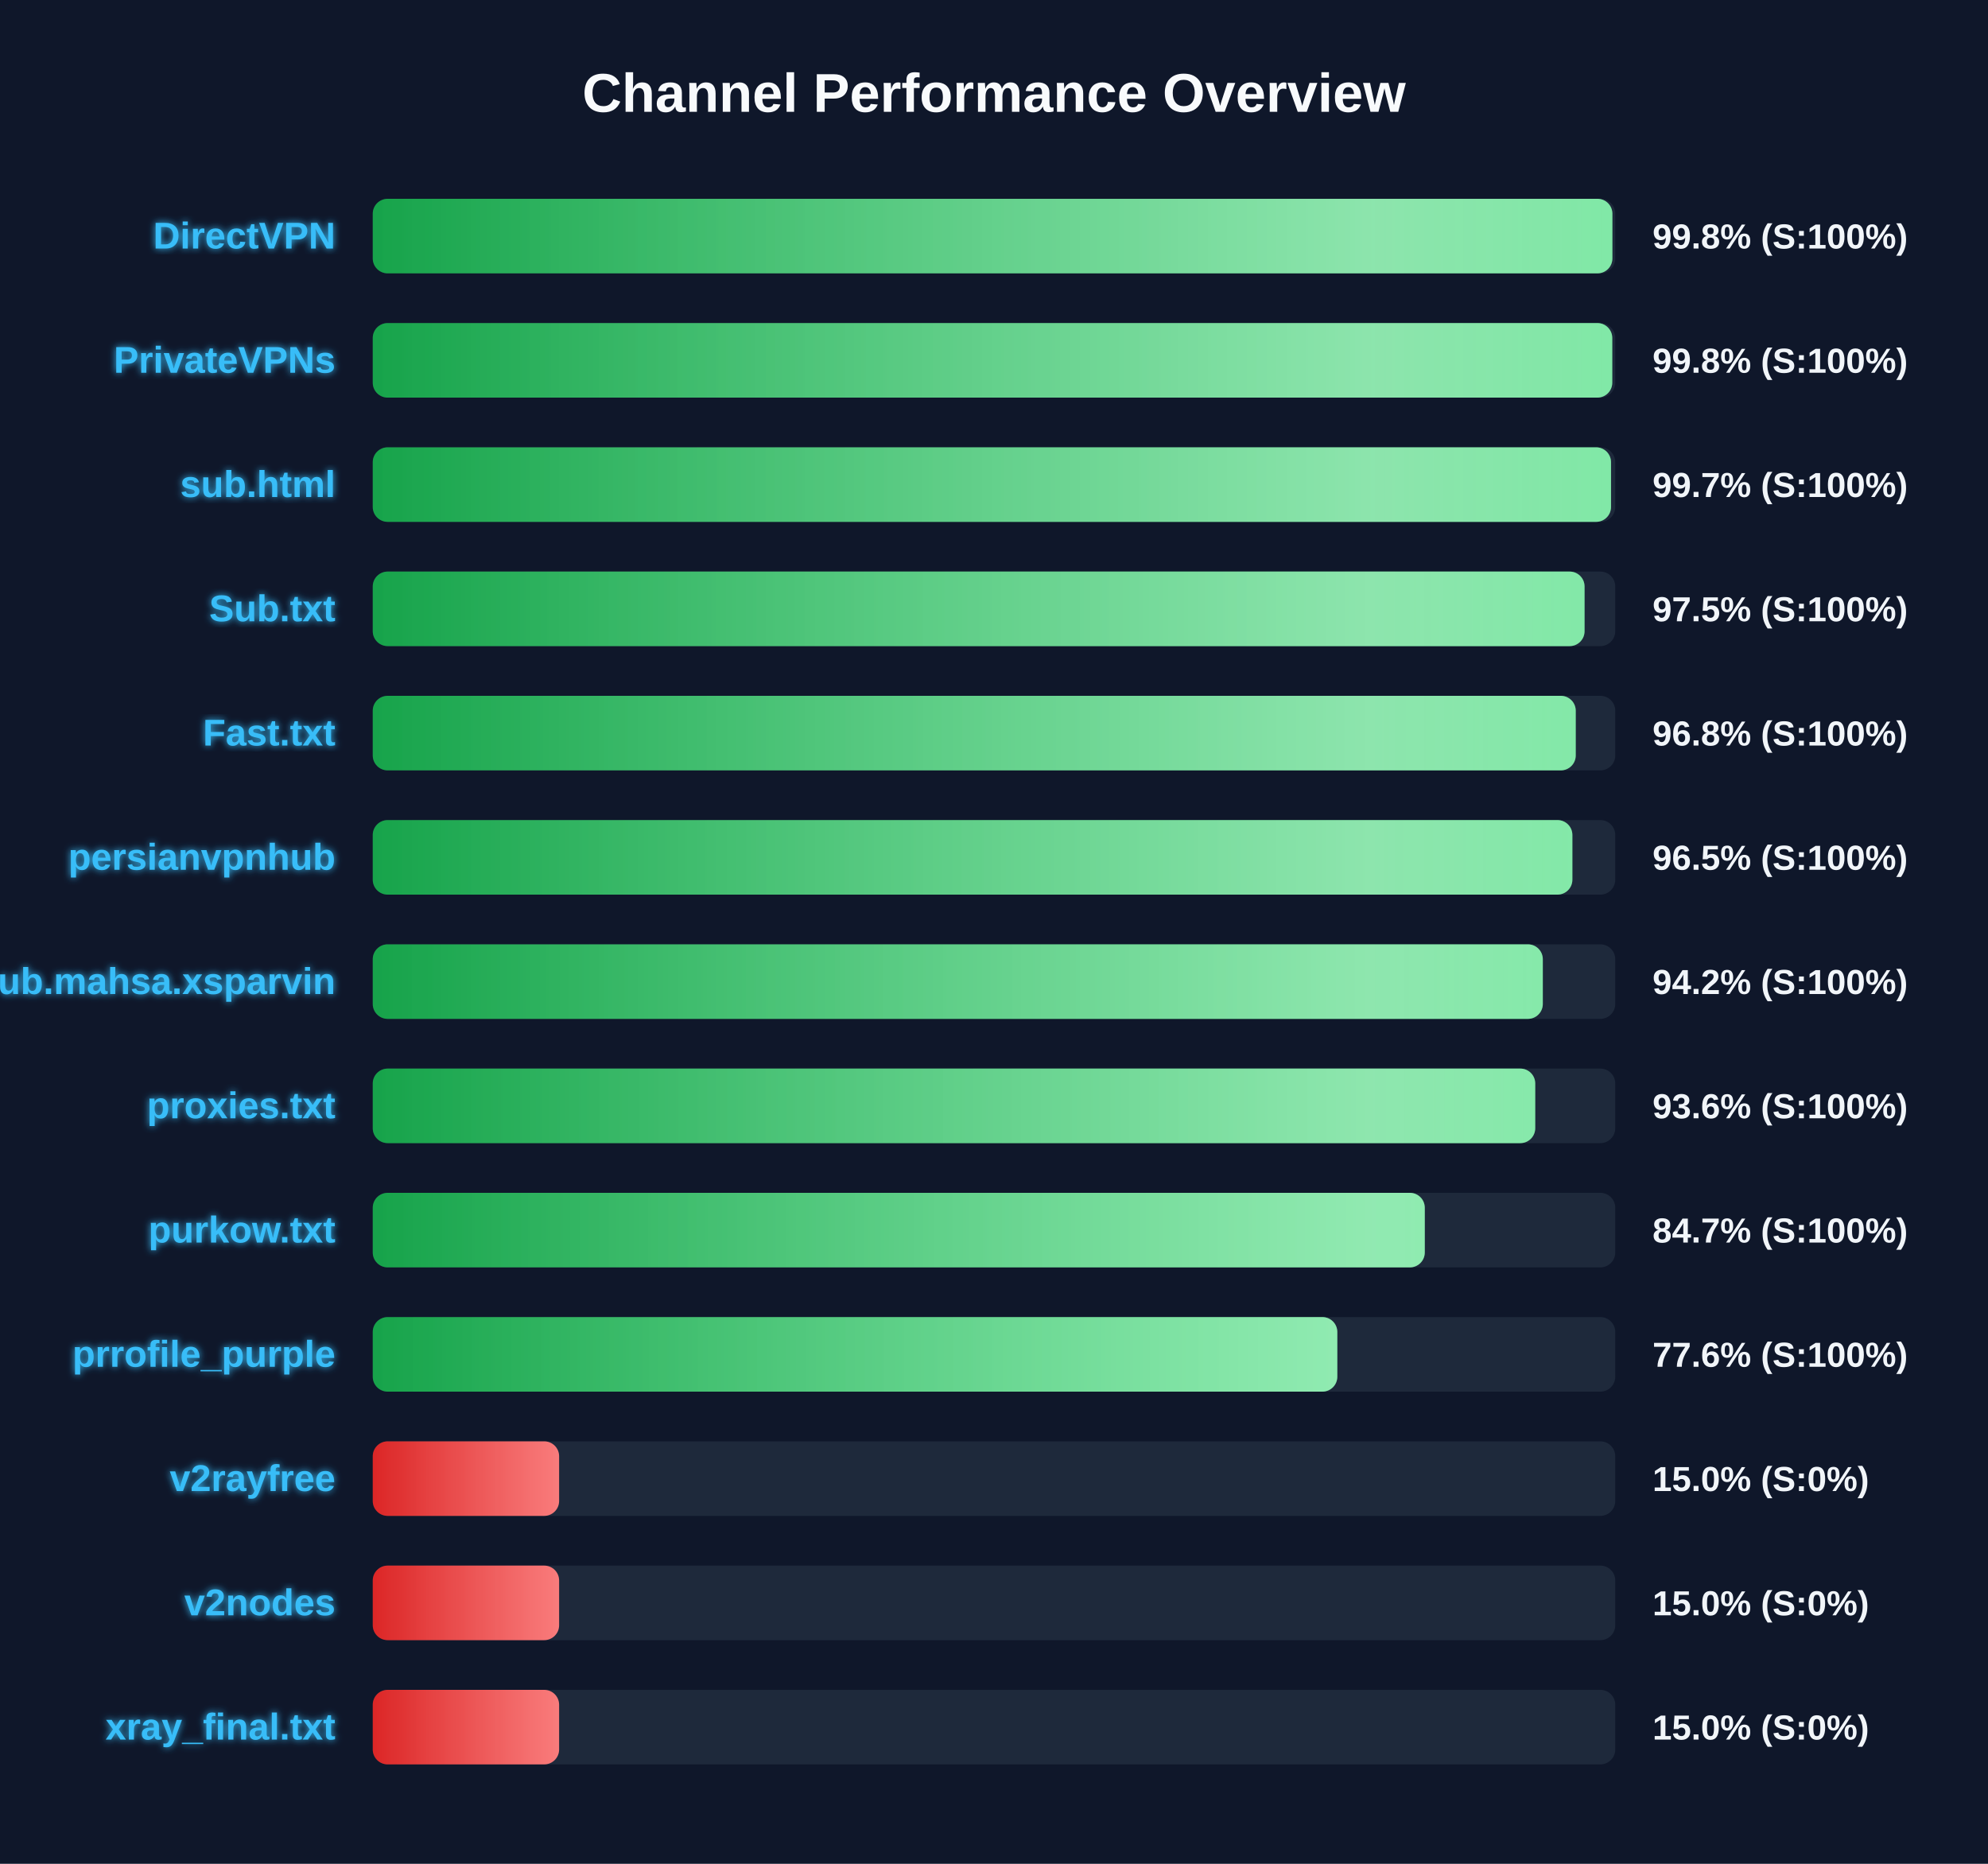
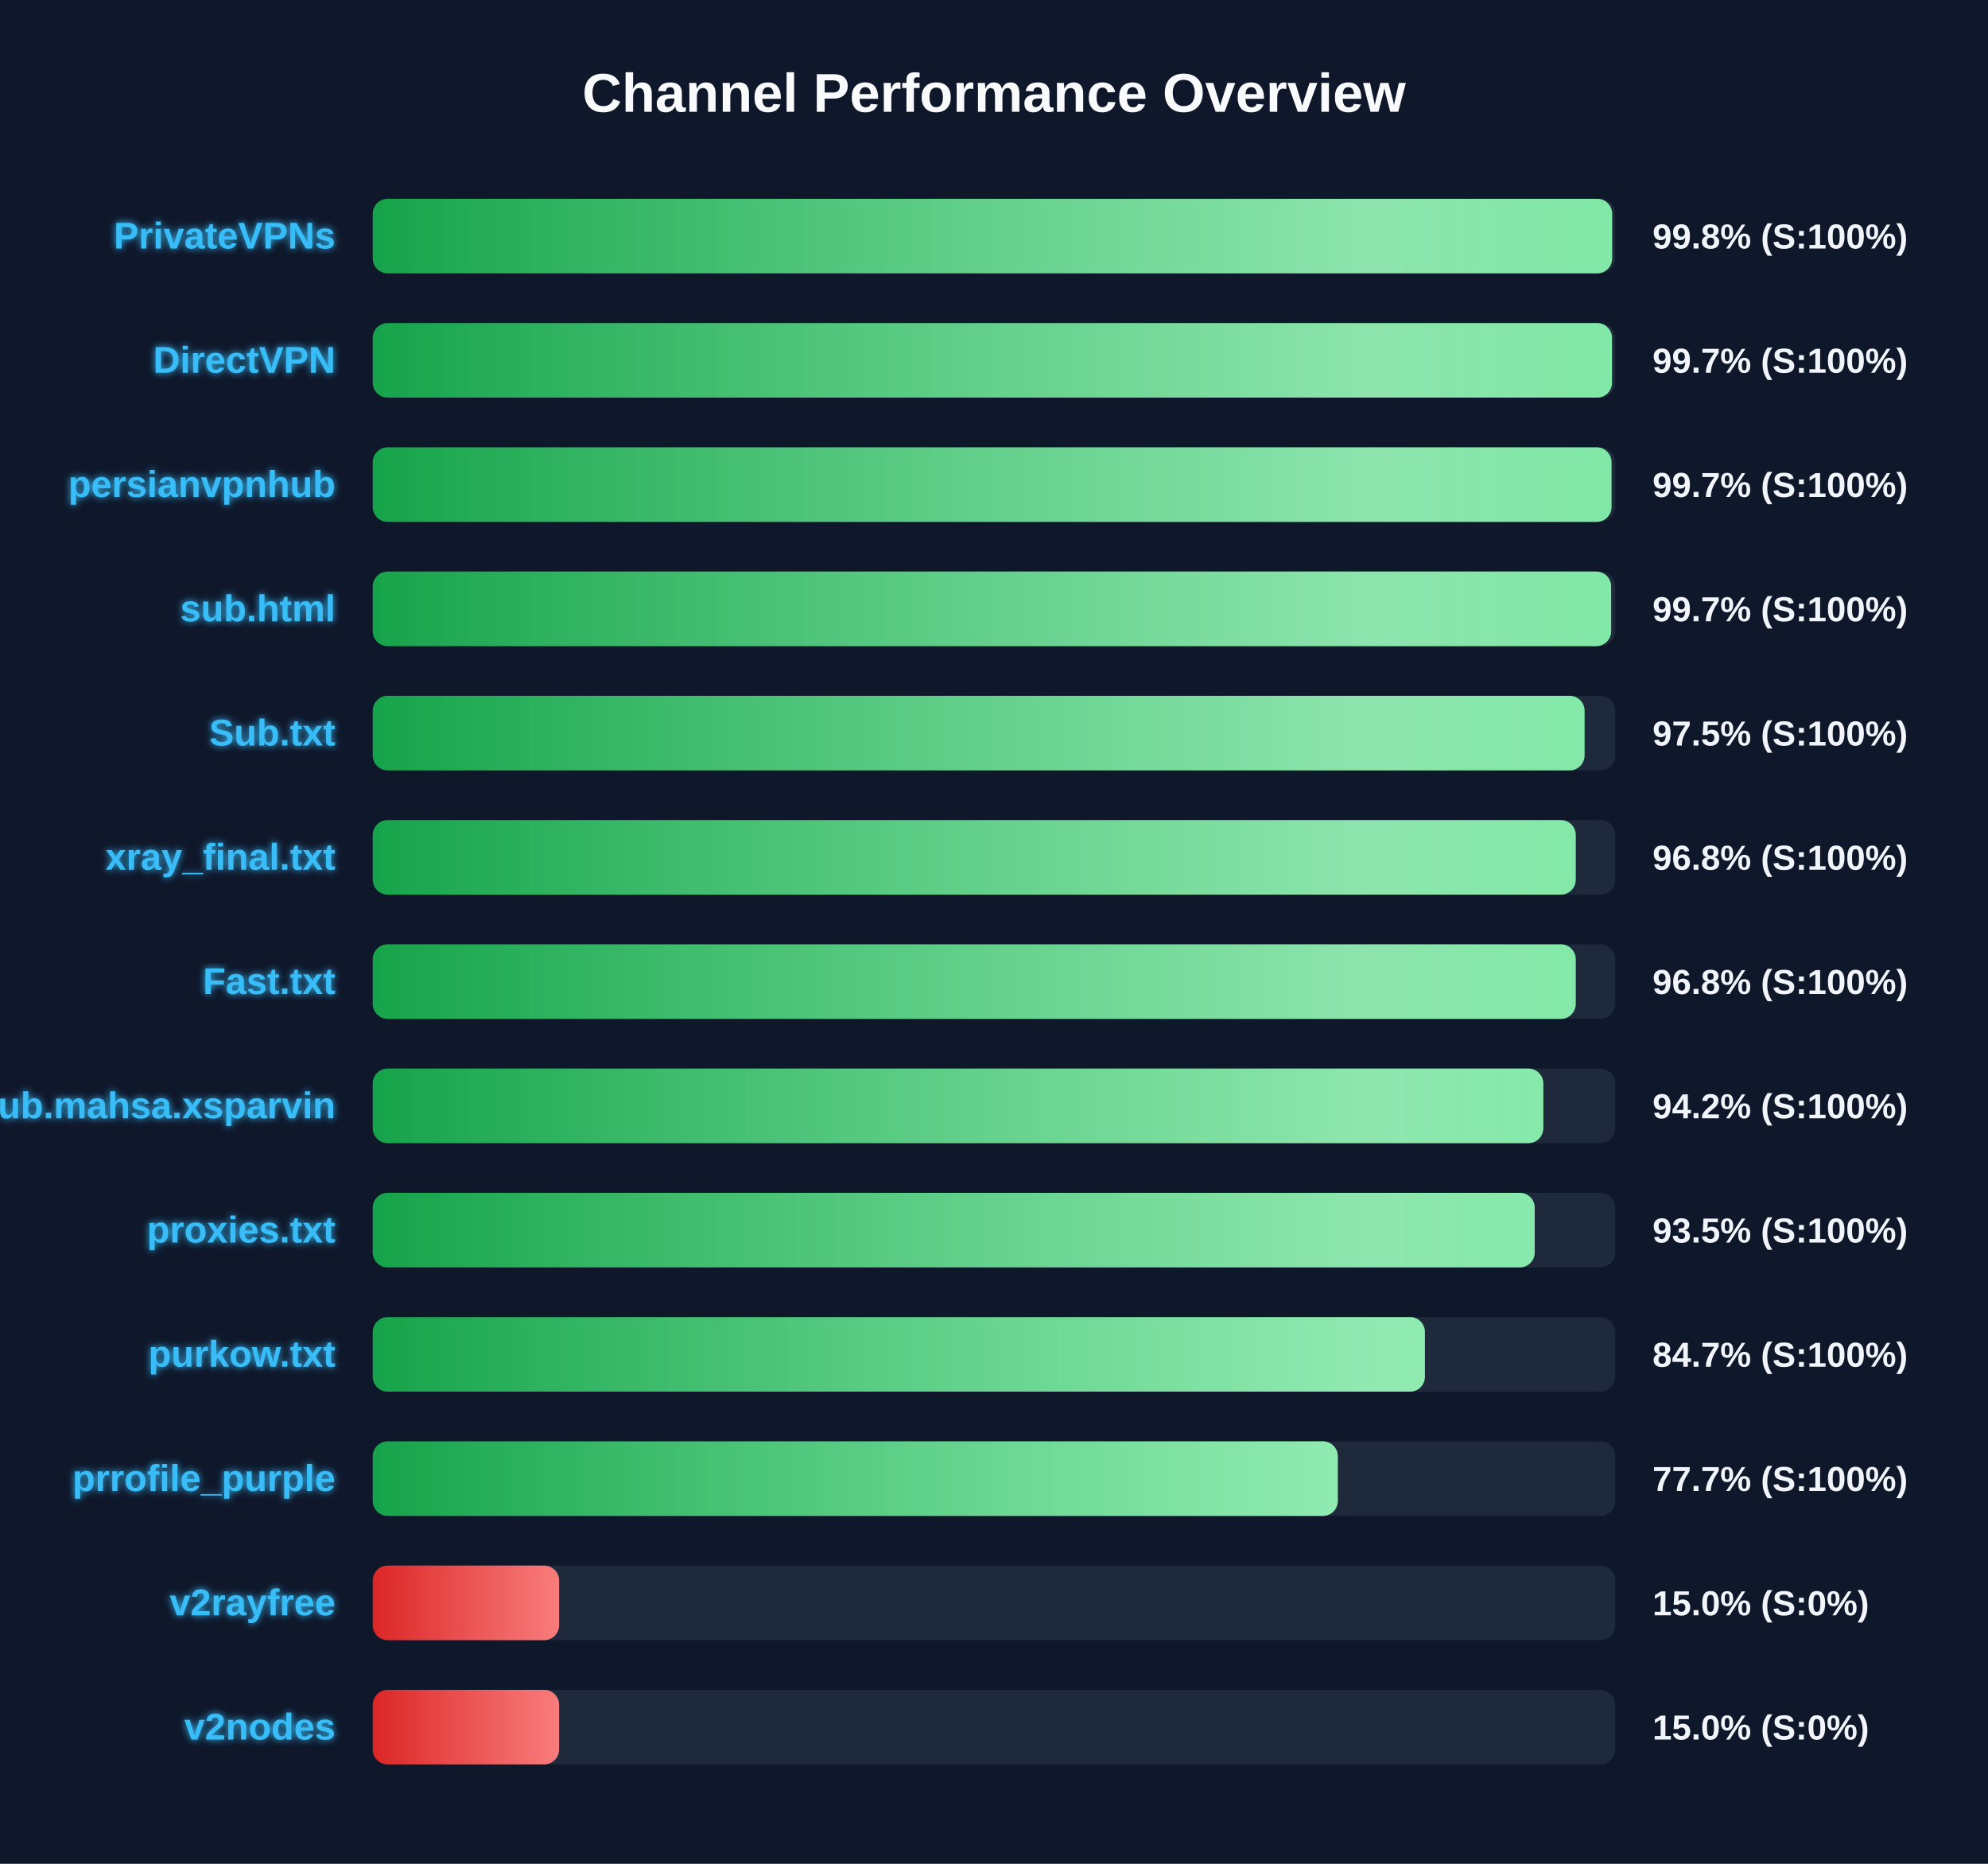
<svg xmlns="http://www.w3.org/2000/svg" width="800" height="750" version="1.1">
  <defs>
    <linearGradient id="grad-green" x1="0%" y1="0%" x2="100%" y2="0%">
      <stop offset="0%" stop-color="#16a34a" />
      <stop offset="100%" stop-color="#4ade80" />
    </linearGradient>
    <linearGradient id="grad-yellow" x1="0%" y1="0%" x2="100%" y2="0%">
      <stop offset="0%" stop-color="#ca8a04" />
      <stop offset="100%" stop-color="#fde047" />
    </linearGradient>
    <linearGradient id="grad-red" x1="0%" y1="0%" x2="100%" y2="0%">
      <stop offset="0%" stop-color="#dc2626" />
      <stop offset="100%" stop-color="#f87171" />
    </linearGradient>
    <linearGradient id="shimmer" x1="0%" y1="0%" x2="100%" y2="0%">
      <stop offset="0%" stop-color="rgba(255,255,255,0)" />
      <stop offset="50%" stop-color="rgba(255,255,255,0.4)" />
      <stop offset="100%" stop-color="rgba(255,255,255,0)" />
    </linearGradient>
    <filter id="glow" x="-20%" y="-20%" width="140%" height="140%">
      <feGaussianBlur stdDeviation="1.5" result="blur" />
      <feComposite in="SourceGraphic" in2="blur" operator="over" />
    </filter>
  </defs>
  <style>
        .bg-rect { fill: #0f172a; }
        .title { font: bold 22px 'Segoe UI', Arial, sans-serif; fill: #f8fafc; }
        .row { font: bold 15px 'Segoe UI', Arial, sans-serif; fill: #38bdf8; filter: url(#glow); }
        .score { font: bold 14px 'Segoe UI', Arial, sans-serif; fill: #f1f5f9; }
        @keyframes shimmer-anim {
            0% { transform: translateX(-100%); }
            100% { transform: translateX(200%); }
        }
        .shimmer-rect {
            animation: shimmer-anim 2.5s infinite linear;
        }
    </style>
  <rect width="100%" height="100%" class="bg-rect" />
  <text x="400" y="45" text-anchor="middle" class="title">Channel Performance Overview</text>
  <rect x="150" y="80" width="500" height="30" fill="#1e293b" rx="6" />
  <clipPath id="clip-0">
-     <rect x="150" y="80" width="498.85" height="30" rx="6" />
+     <rect x="150" y="80" width="498.75" height="30" rx="6" />
  </clipPath>
-   <rect x="150" y="80" width="498.85" height="30" fill="url(#grad-green)" rx="6" />
+   <rect x="150" y="80" width="498.75" height="30" fill="url(#grad-green)" rx="6" />
  <g clip-path="url(#clip-0)">
    <rect x="150" y="80" width="100%" height="30" fill="url(#shimmer)" class="shimmer-rect" />
  </g>
-   <text x="135" y="100" text-anchor="end" class="row">DirectVPN</text>
+   <text x="135" y="100" text-anchor="end" class="row">PrivateVPNs</text>
  <text x="665" y="100" text-anchor="start" class="score">99.8% (S:100%)</text>
  <rect x="150" y="130" width="500" height="30" fill="#1e293b" rx="6" />
  <clipPath id="clip-1">
-     <rect x="150" y="130" width="498.8" height="30" rx="6" />
+     <rect x="150" y="130" width="498.7" height="30" rx="6" />
  </clipPath>
-   <rect x="150" y="130" width="498.8" height="30" fill="url(#grad-green)" rx="6" />
+   <rect x="150" y="130" width="498.7" height="30" fill="url(#grad-green)" rx="6" />
  <g clip-path="url(#clip-1)">
    <rect x="150" y="130" width="100%" height="30" fill="url(#shimmer)" class="shimmer-rect" />
  </g>
-   <text x="135" y="150" text-anchor="end" class="row">PrivateVPNs</text>
-   <text x="665" y="150" text-anchor="start" class="score">99.8% (S:100%)</text>
+   <text x="135" y="150" text-anchor="end" class="row">DirectVPN</text>
+   <text x="665" y="150" text-anchor="start" class="score">99.7% (S:100%)</text>
  <rect x="150" y="180" width="500" height="30" fill="#1e293b" rx="6" />
  <clipPath id="clip-2">
-     <rect x="150" y="180" width="498.3" height="30" rx="6" />
+     <rect x="150" y="180" width="498.5" height="30" rx="6" />
  </clipPath>
-   <rect x="150" y="180" width="498.3" height="30" fill="url(#grad-green)" rx="6" />
+   <rect x="150" y="180" width="498.5" height="30" fill="url(#grad-green)" rx="6" />
  <g clip-path="url(#clip-2)">
    <rect x="150" y="180" width="100%" height="30" fill="url(#shimmer)" class="shimmer-rect" />
  </g>
-   <text x="135" y="200" text-anchor="end" class="row">sub.html</text>
+   <text x="135" y="200" text-anchor="end" class="row">persianvpnhub</text>
  <text x="665" y="200" text-anchor="start" class="score">99.7% (S:100%)</text>
  <rect x="150" y="230" width="500" height="30" fill="#1e293b" rx="6" />
  <clipPath id="clip-3">
-     <rect x="150" y="230" width="487.65" height="30" rx="6" />
+     <rect x="150" y="230" width="498.35" height="30" rx="6" />
  </clipPath>
-   <rect x="150" y="230" width="487.65" height="30" fill="url(#grad-green)" rx="6" />
+   <rect x="150" y="230" width="498.35" height="30" fill="url(#grad-green)" rx="6" />
  <g clip-path="url(#clip-3)">
    <rect x="150" y="230" width="100%" height="30" fill="url(#shimmer)" class="shimmer-rect" />
  </g>
-   <text x="135" y="250" text-anchor="end" class="row">Sub.txt</text>
-   <text x="665" y="250" text-anchor="start" class="score">97.5% (S:100%)</text>
+   <text x="135" y="250" text-anchor="end" class="row">sub.html</text>
+   <text x="665" y="250" text-anchor="start" class="score">99.7% (S:100%)</text>
  <rect x="150" y="280" width="500" height="30" fill="#1e293b" rx="6" />
  <clipPath id="clip-4">
-     <rect x="150" y="280" width="484.1" height="30" rx="6" />
+     <rect x="150" y="280" width="487.65" height="30" rx="6" />
  </clipPath>
-   <rect x="150" y="280" width="484.1" height="30" fill="url(#grad-green)" rx="6" />
+   <rect x="150" y="280" width="487.65" height="30" fill="url(#grad-green)" rx="6" />
  <g clip-path="url(#clip-4)">
    <rect x="150" y="280" width="100%" height="30" fill="url(#shimmer)" class="shimmer-rect" />
  </g>
-   <text x="135" y="300" text-anchor="end" class="row">Fast.txt</text>
-   <text x="665" y="300" text-anchor="start" class="score">96.8% (S:100%)</text>
+   <text x="135" y="300" text-anchor="end" class="row">Sub.txt</text>
+   <text x="665" y="300" text-anchor="start" class="score">97.5% (S:100%)</text>
  <rect x="150" y="330" width="500" height="30" fill="#1e293b" rx="6" />
  <clipPath id="clip-5">
-     <rect x="150" y="330" width="482.75" height="30" rx="6" />
+     <rect x="150" y="330" width="484.1" height="30" rx="6" />
  </clipPath>
-   <rect x="150" y="330" width="482.75" height="30" fill="url(#grad-green)" rx="6" />
+   <rect x="150" y="330" width="484.1" height="30" fill="url(#grad-green)" rx="6" />
  <g clip-path="url(#clip-5)">
    <rect x="150" y="330" width="100%" height="30" fill="url(#shimmer)" class="shimmer-rect" />
  </g>
-   <text x="135" y="350" text-anchor="end" class="row">persianvpnhub</text>
-   <text x="665" y="350" text-anchor="start" class="score">96.5% (S:100%)</text>
+   <text x="135" y="350" text-anchor="end" class="row">xray_final.txt</text>
+   <text x="665" y="350" text-anchor="start" class="score">96.8% (S:100%)</text>
  <rect x="150" y="380" width="500" height="30" fill="#1e293b" rx="6" />
  <clipPath id="clip-6">
-     <rect x="150" y="380" width="470.85" height="30" rx="6" />
+     <rect x="150" y="380" width="484.1" height="30" rx="6" />
  </clipPath>
-   <rect x="150" y="380" width="470.85" height="30" fill="url(#grad-green)" rx="6" />
+   <rect x="150" y="380" width="484.1" height="30" fill="url(#grad-green)" rx="6" />
  <g clip-path="url(#clip-6)">
    <rect x="150" y="380" width="100%" height="30" fill="url(#shimmer)" class="shimmer-rect" />
  </g>
-   <text x="135" y="400" text-anchor="end" class="row">Sub.mahsa.xsparvin</text>
-   <text x="665" y="400" text-anchor="start" class="score">94.2% (S:100%)</text>
+   <text x="135" y="400" text-anchor="end" class="row">Fast.txt</text>
+   <text x="665" y="400" text-anchor="start" class="score">96.8% (S:100%)</text>
  <rect x="150" y="430" width="500" height="30" fill="#1e293b" rx="6" />
  <clipPath id="clip-7">
-     <rect x="150" y="430" width="467.8" height="30" rx="6" />
+     <rect x="150" y="430" width="471.05" height="30" rx="6" />
  </clipPath>
-   <rect x="150" y="430" width="467.8" height="30" fill="url(#grad-green)" rx="6" />
+   <rect x="150" y="430" width="471.05" height="30" fill="url(#grad-green)" rx="6" />
  <g clip-path="url(#clip-7)">
    <rect x="150" y="430" width="100%" height="30" fill="url(#shimmer)" class="shimmer-rect" />
  </g>
-   <text x="135" y="450" text-anchor="end" class="row">proxies.txt</text>
-   <text x="665" y="450" text-anchor="start" class="score">93.6% (S:100%)</text>
+   <text x="135" y="450" text-anchor="end" class="row">Sub.mahsa.xsparvin</text>
+   <text x="665" y="450" text-anchor="start" class="score">94.2% (S:100%)</text>
  <rect x="150" y="480" width="500" height="30" fill="#1e293b" rx="6" />
  <clipPath id="clip-8">
-     <rect x="150" y="480" width="423.35" height="30" rx="6" />
+     <rect x="150" y="480" width="467.6" height="30" rx="6" />
  </clipPath>
-   <rect x="150" y="480" width="423.35" height="30" fill="url(#grad-green)" rx="6" />
+   <rect x="150" y="480" width="467.6" height="30" fill="url(#grad-green)" rx="6" />
  <g clip-path="url(#clip-8)">
    <rect x="150" y="480" width="100%" height="30" fill="url(#shimmer)" class="shimmer-rect" />
  </g>
-   <text x="135" y="500" text-anchor="end" class="row">purkow.txt</text>
-   <text x="665" y="500" text-anchor="start" class="score">84.7% (S:100%)</text>
+   <text x="135" y="500" text-anchor="end" class="row">proxies.txt</text>
+   <text x="665" y="500" text-anchor="start" class="score">93.5% (S:100%)</text>
  <rect x="150" y="530" width="500" height="30" fill="#1e293b" rx="6" />
  <clipPath id="clip-9">
-     <rect x="150" y="530" width="388.15" height="30" rx="6" />
+     <rect x="150" y="530" width="423.4" height="30" rx="6" />
  </clipPath>
-   <rect x="150" y="530" width="388.15" height="30" fill="url(#grad-green)" rx="6" />
+   <rect x="150" y="530" width="423.4" height="30" fill="url(#grad-green)" rx="6" />
  <g clip-path="url(#clip-9)">
    <rect x="150" y="530" width="100%" height="30" fill="url(#shimmer)" class="shimmer-rect" />
  </g>
-   <text x="135" y="550" text-anchor="end" class="row">prrofile_purple</text>
-   <text x="665" y="550" text-anchor="start" class="score">77.6% (S:100%)</text>
+   <text x="135" y="550" text-anchor="end" class="row">purkow.txt</text>
+   <text x="665" y="550" text-anchor="start" class="score">84.7% (S:100%)</text>
  <rect x="150" y="580" width="500" height="30" fill="#1e293b" rx="6" />
  <clipPath id="clip-10">
-     <rect x="150" y="580" width="75.0" height="30" rx="6" />
+     <rect x="150" y="580" width="388.35" height="30" rx="6" />
  </clipPath>
-   <rect x="150" y="580" width="75.0" height="30" fill="url(#grad-red)" rx="6" />
+   <rect x="150" y="580" width="388.35" height="30" fill="url(#grad-green)" rx="6" />
  <g clip-path="url(#clip-10)">
    <rect x="150" y="580" width="100%" height="30" fill="url(#shimmer)" class="shimmer-rect" />
  </g>
-   <text x="135" y="600" text-anchor="end" class="row">v2rayfree</text>
-   <text x="665" y="600" text-anchor="start" class="score">15.0% (S:0%)</text>
+   <text x="135" y="600" text-anchor="end" class="row">prrofile_purple</text>
+   <text x="665" y="600" text-anchor="start" class="score">77.7% (S:100%)</text>
  <rect x="150" y="630" width="500" height="30" fill="#1e293b" rx="6" />
  <clipPath id="clip-11">
    <rect x="150" y="630" width="75.0" height="30" rx="6" />
  </clipPath>
  <rect x="150" y="630" width="75.0" height="30" fill="url(#grad-red)" rx="6" />
  <g clip-path="url(#clip-11)">
    <rect x="150" y="630" width="100%" height="30" fill="url(#shimmer)" class="shimmer-rect" />
  </g>
-   <text x="135" y="650" text-anchor="end" class="row">v2nodes</text>
+   <text x="135" y="650" text-anchor="end" class="row">v2rayfree</text>
  <text x="665" y="650" text-anchor="start" class="score">15.0% (S:0%)</text>
  <rect x="150" y="680" width="500" height="30" fill="#1e293b" rx="6" />
  <clipPath id="clip-12">
    <rect x="150" y="680" width="75.0" height="30" rx="6" />
  </clipPath>
  <rect x="150" y="680" width="75.0" height="30" fill="url(#grad-red)" rx="6" />
  <g clip-path="url(#clip-12)">
    <rect x="150" y="680" width="100%" height="30" fill="url(#shimmer)" class="shimmer-rect" />
  </g>
-   <text x="135" y="700" text-anchor="end" class="row">xray_final.txt</text>
+   <text x="135" y="700" text-anchor="end" class="row">v2nodes</text>
  <text x="665" y="700" text-anchor="start" class="score">15.0% (S:0%)</text>
</svg>
